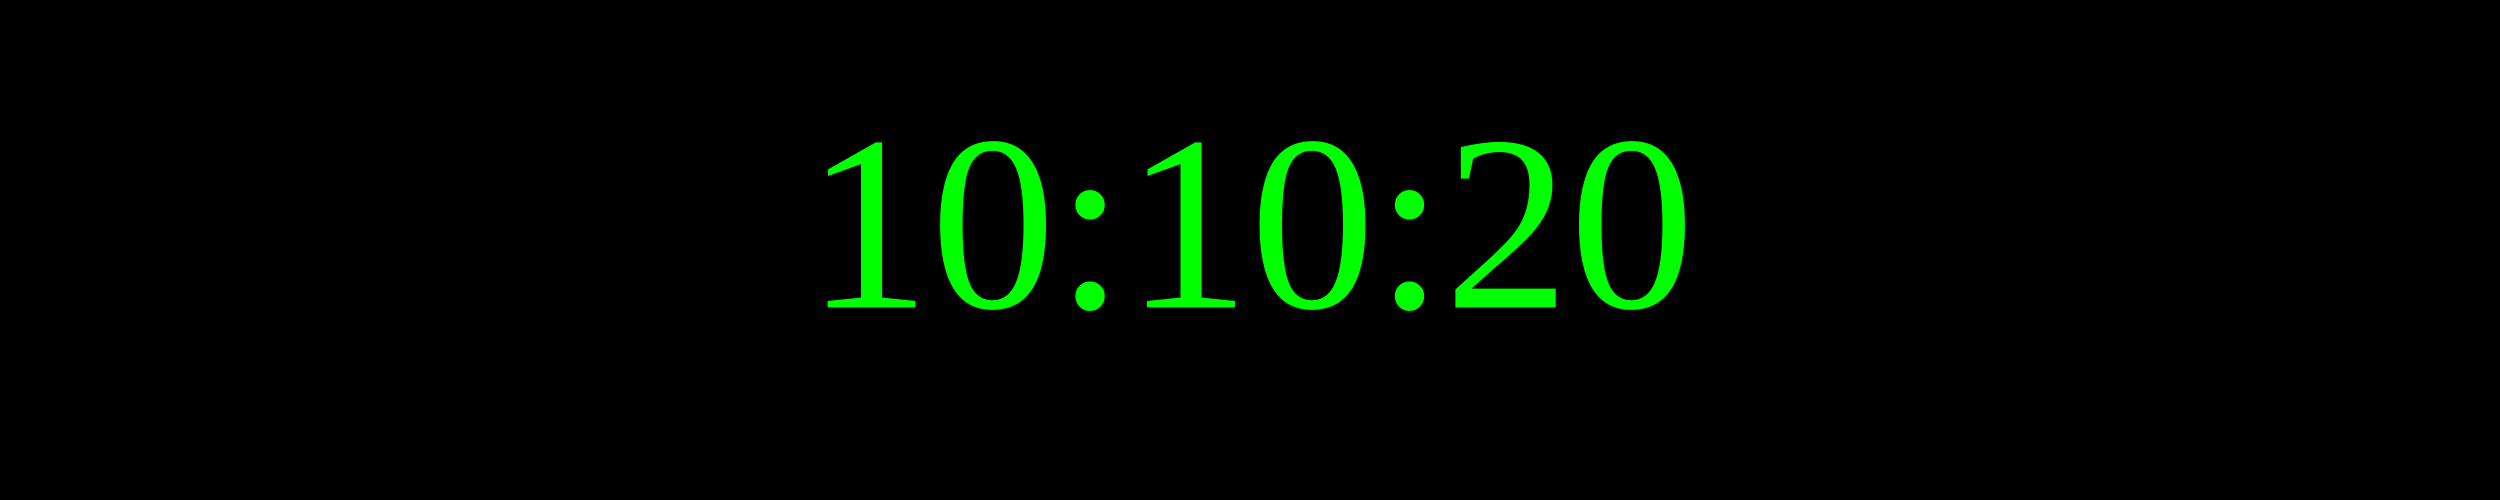
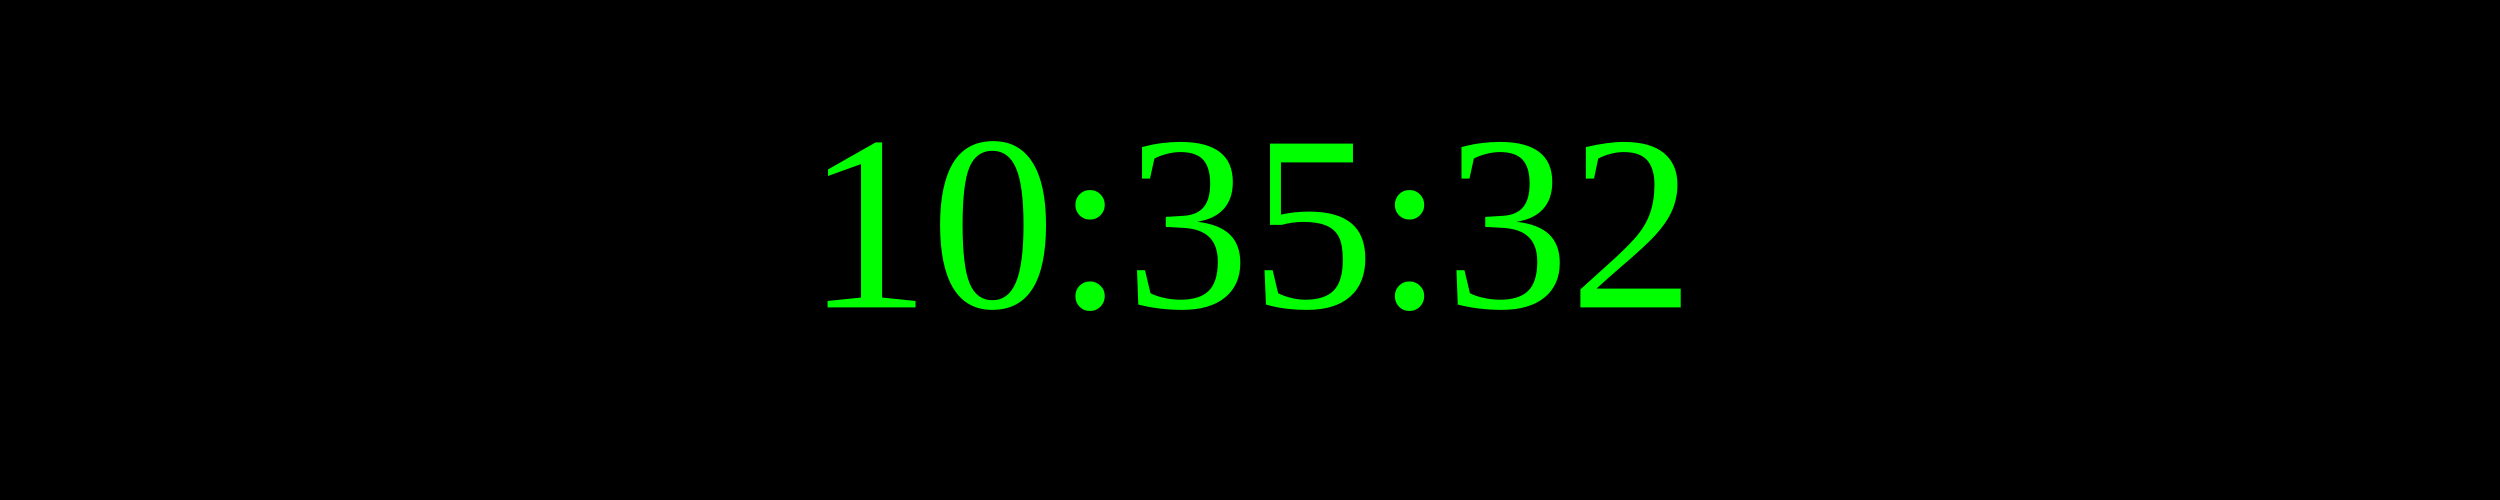
<svg xmlns="http://www.w3.org/2000/svg" width="250" height="50">
  <rect width="100%" height="100%" fill="black" />
  <text x="50%" y="50%" font-size="25" fill="lime" text-anchor="middle" dominant-baseline="middle">
- 10:10:20
+ 10:35:32
</text>
</svg>
